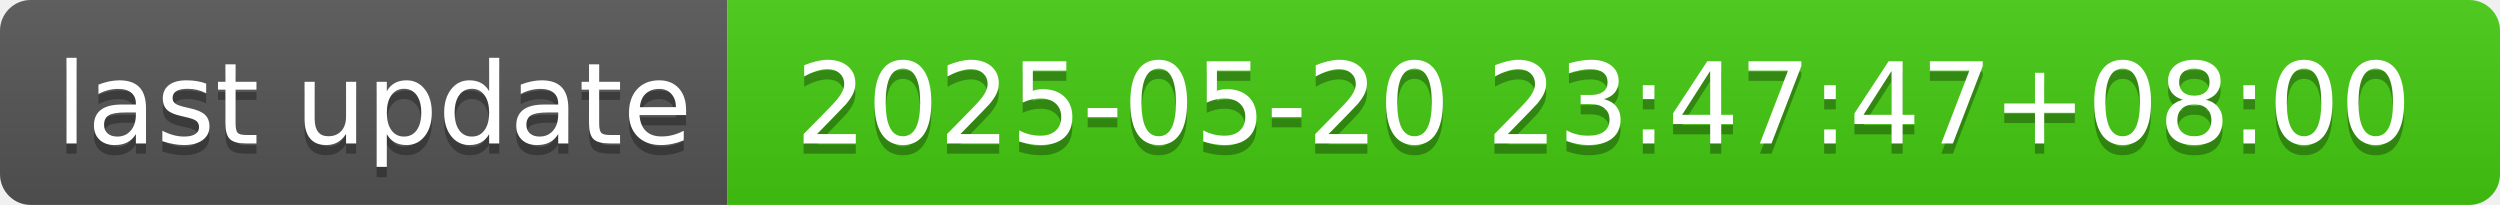
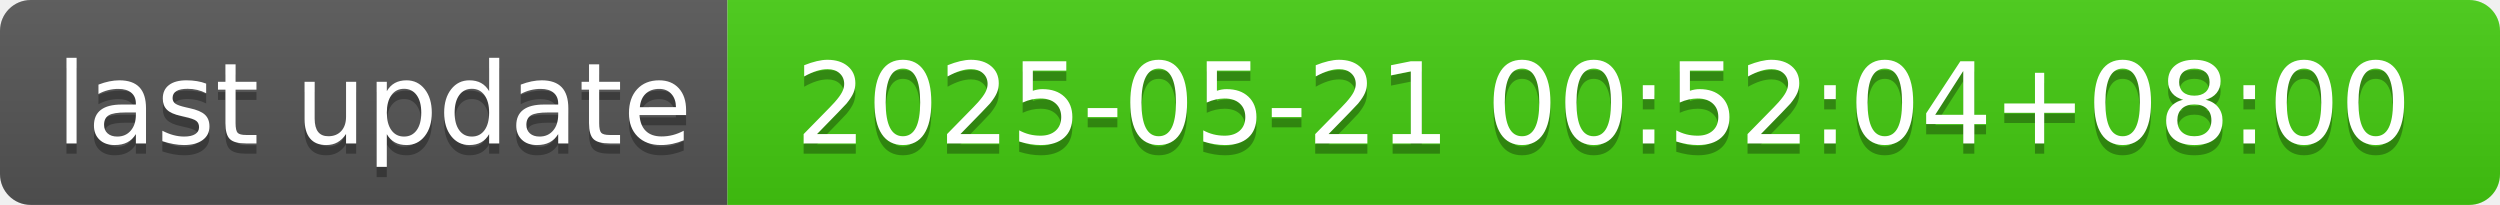
- <svg xmlns="http://www.w3.org/2000/svg" width="244" height="20" role="img" aria-label="last update: 2025-05-20 23:47:47+08:00">
+ <svg xmlns="http://www.w3.org/2000/svg" width="244" height="20" role="img" aria-label="last update: 2025-05-21 00:52:04+08:00">
  <linearGradient id="s" x2="0" y2="100%">
    <stop offset="0" stop-color="#bbb" stop-opacity=".1" />
    <stop offset="1" stop-opacity=".1" />
  </linearGradient>
  <clipPath id="r">
    <rect width="244" height="20" rx="3" fill="#fff" />
  </clipPath>
  <g clip-path="url(#r)">
    <rect width="71" height="20" fill="#555" />
    <rect x="71" width="173" height="20" fill="#4c1" />
    <rect width="244" height="20" fill="url(#s)" />
  </g>
  <g fill="#fff" text-anchor="middle" font-family="Verdana,Geneva,DejaVu Sans,sans-serif" text-rendering="geometricPrecision" font-size="110">
    <text aria-hidden="true" x="365" y="150" fill="#010101" fill-opacity=".3" transform="scale(.1)" textLength="610">last update</text>
    <text x="365" y="140" transform="scale(.1)" fill="#fff" textLength="610">last update</text>
-     <text aria-hidden="true" x="1565" y="150" fill="#010101" fill-opacity=".3" transform="scale(.1)" textLength="1630">2025-05-20 23:47:47+08:00</text>
-     <text x="1565" y="140" transform="scale(.1)" fill="#fff" textLength="1630">2025-05-20 23:47:47+08:00</text>
+     <text aria-hidden="true" x="1565" y="150" fill="#010101" fill-opacity=".3" transform="scale(.1)" textLength="1630">2025-05-21 00:52:04+08:00</text>
+     <text x="1565" y="140" transform="scale(.1)" fill="#fff" textLength="1630">2025-05-21 00:52:04+08:00</text>
  </g>
</svg>
